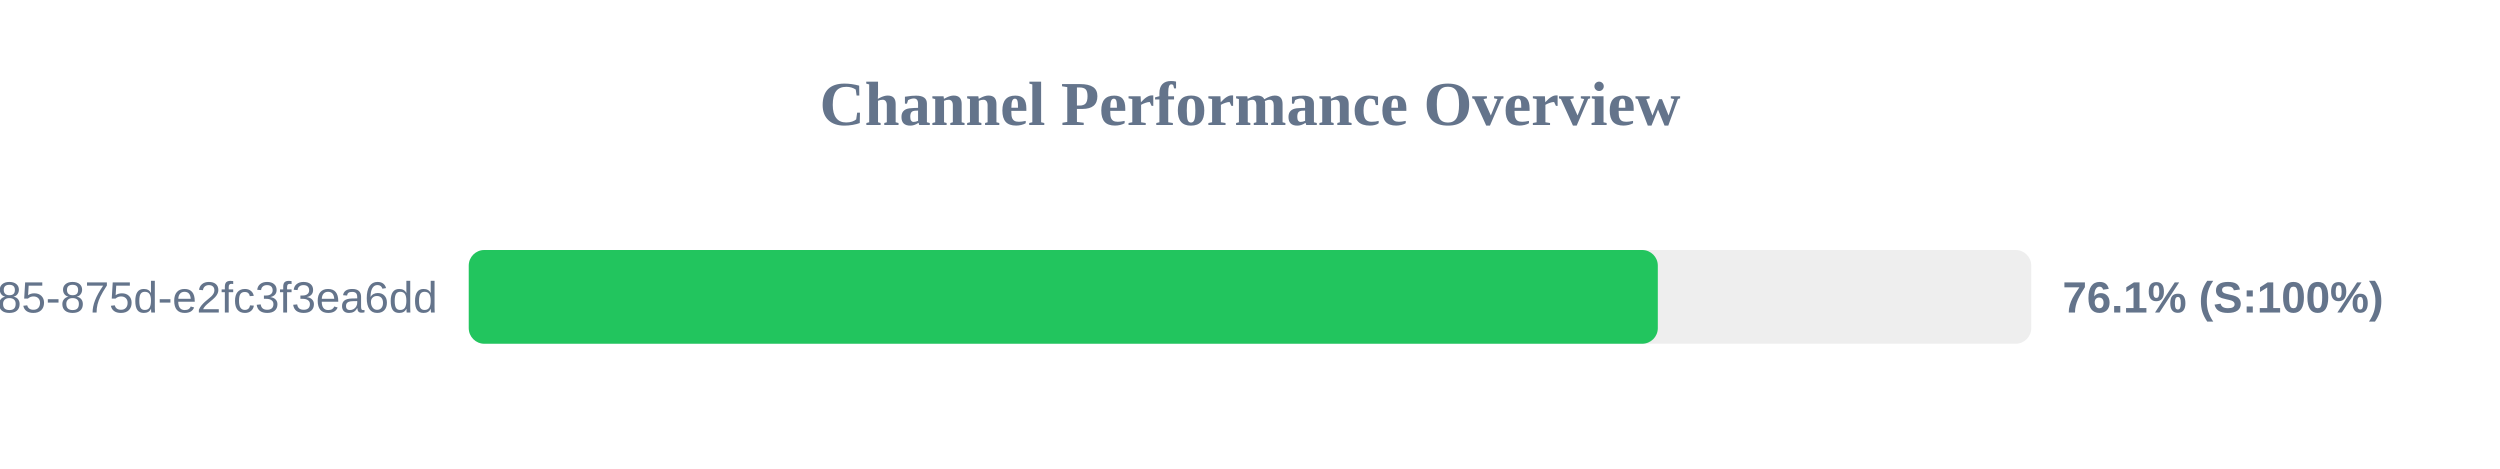
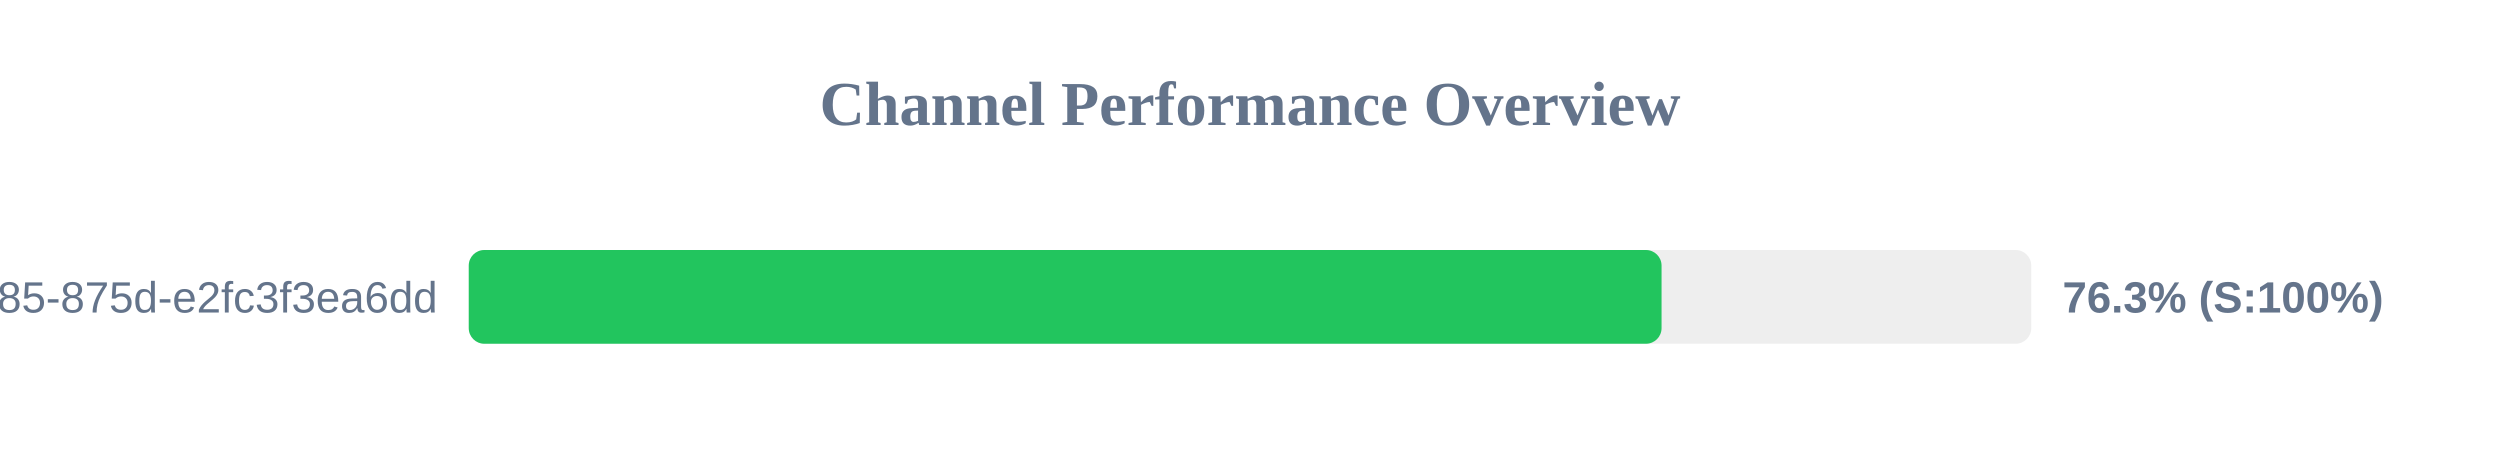
<svg xmlns="http://www.w3.org/2000/svg" width="800" height="150" version="1.1">
  <style>
        .row { font: 14px Arial; fill: #64748b; }
        .score { font: bold 14px Arial; fill: #64748b; }
    </style>
  <text x="400" y="40" text-anchor="middle" font-size="20px" font-weight="bold" fill="#64748b">Channel Performance Overview</text>
  <rect x="150" y="80" width="500" height="30" fill="#eee" rx="5" />
-   <rect x="150" y="80" width="380.5" height="30" fill="#22c55e" rx="5" />
+   <rect x="150" y="80" width="381.7" height="30" fill="#22c55e" rx="5" />
  <text x="140" y="100" text-anchor="end" class="row">?uuid=1045aedf-053c-4585-875d-e2fc3f3ea6dd</text>
-   <text x="660" y="100" text-anchor="start" class="score">76.1% (S:100%)</text>
+   <text x="660" y="100" text-anchor="start" class="score">76.3% (S:100%)</text>
</svg>
